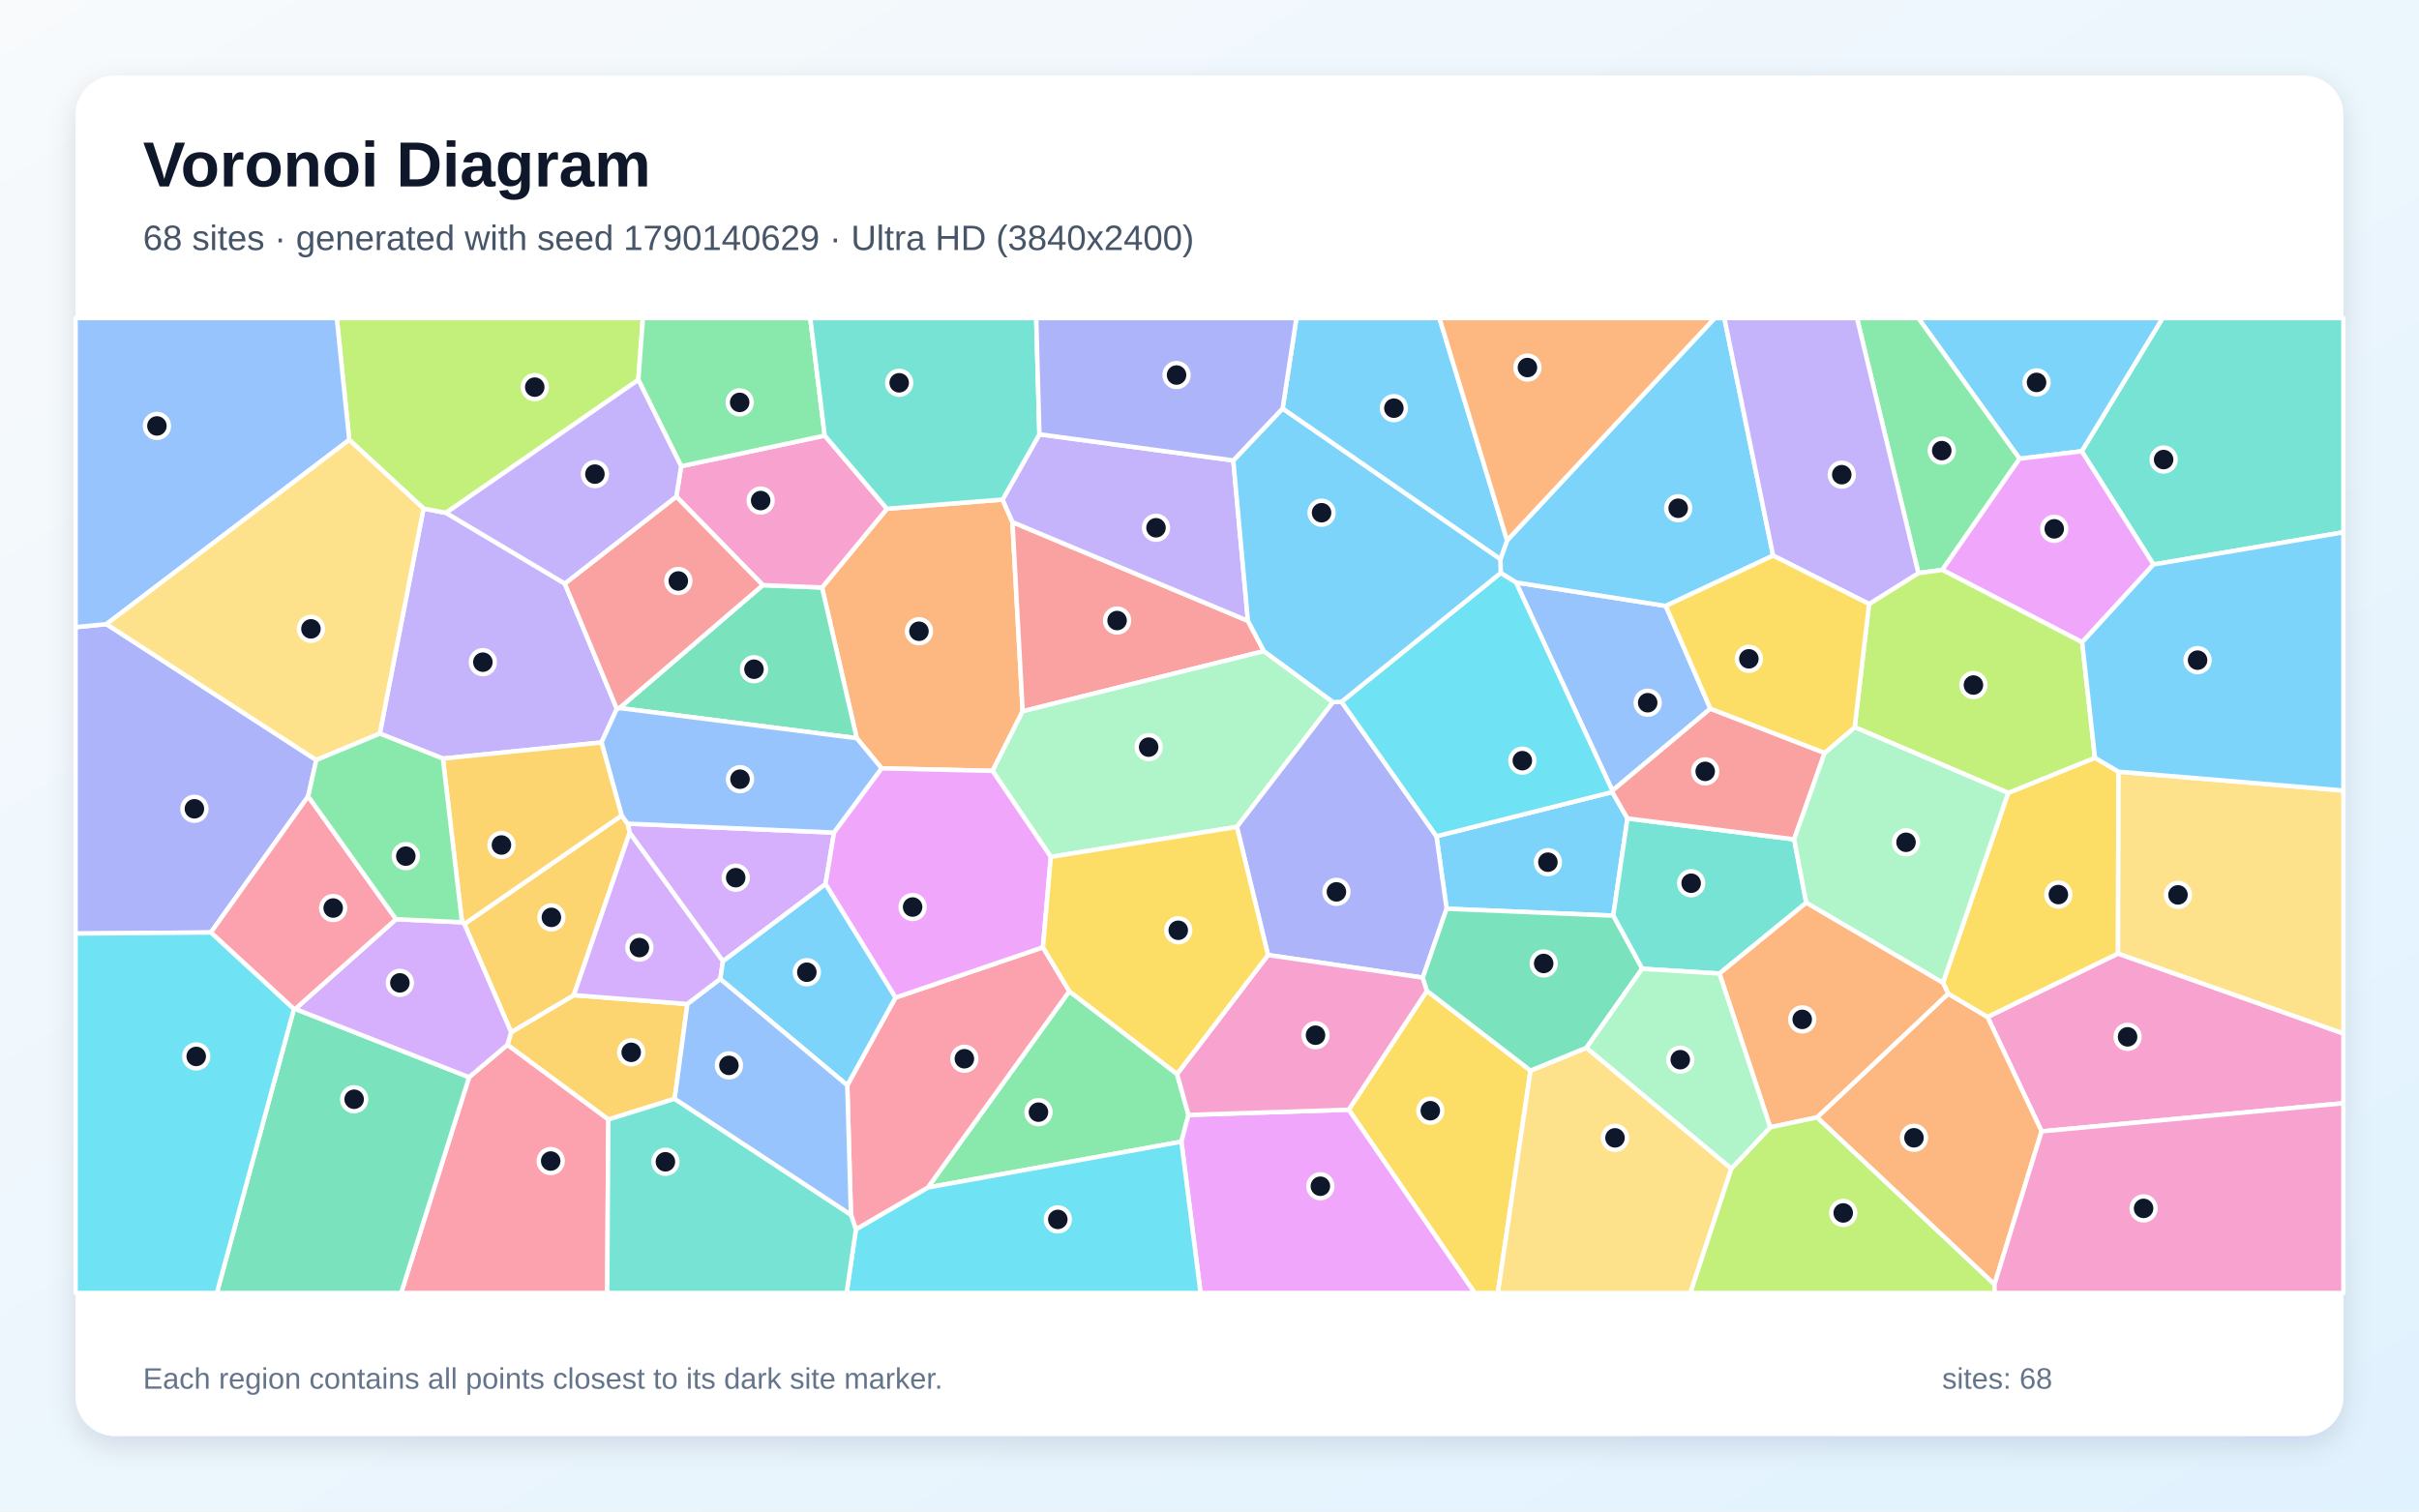
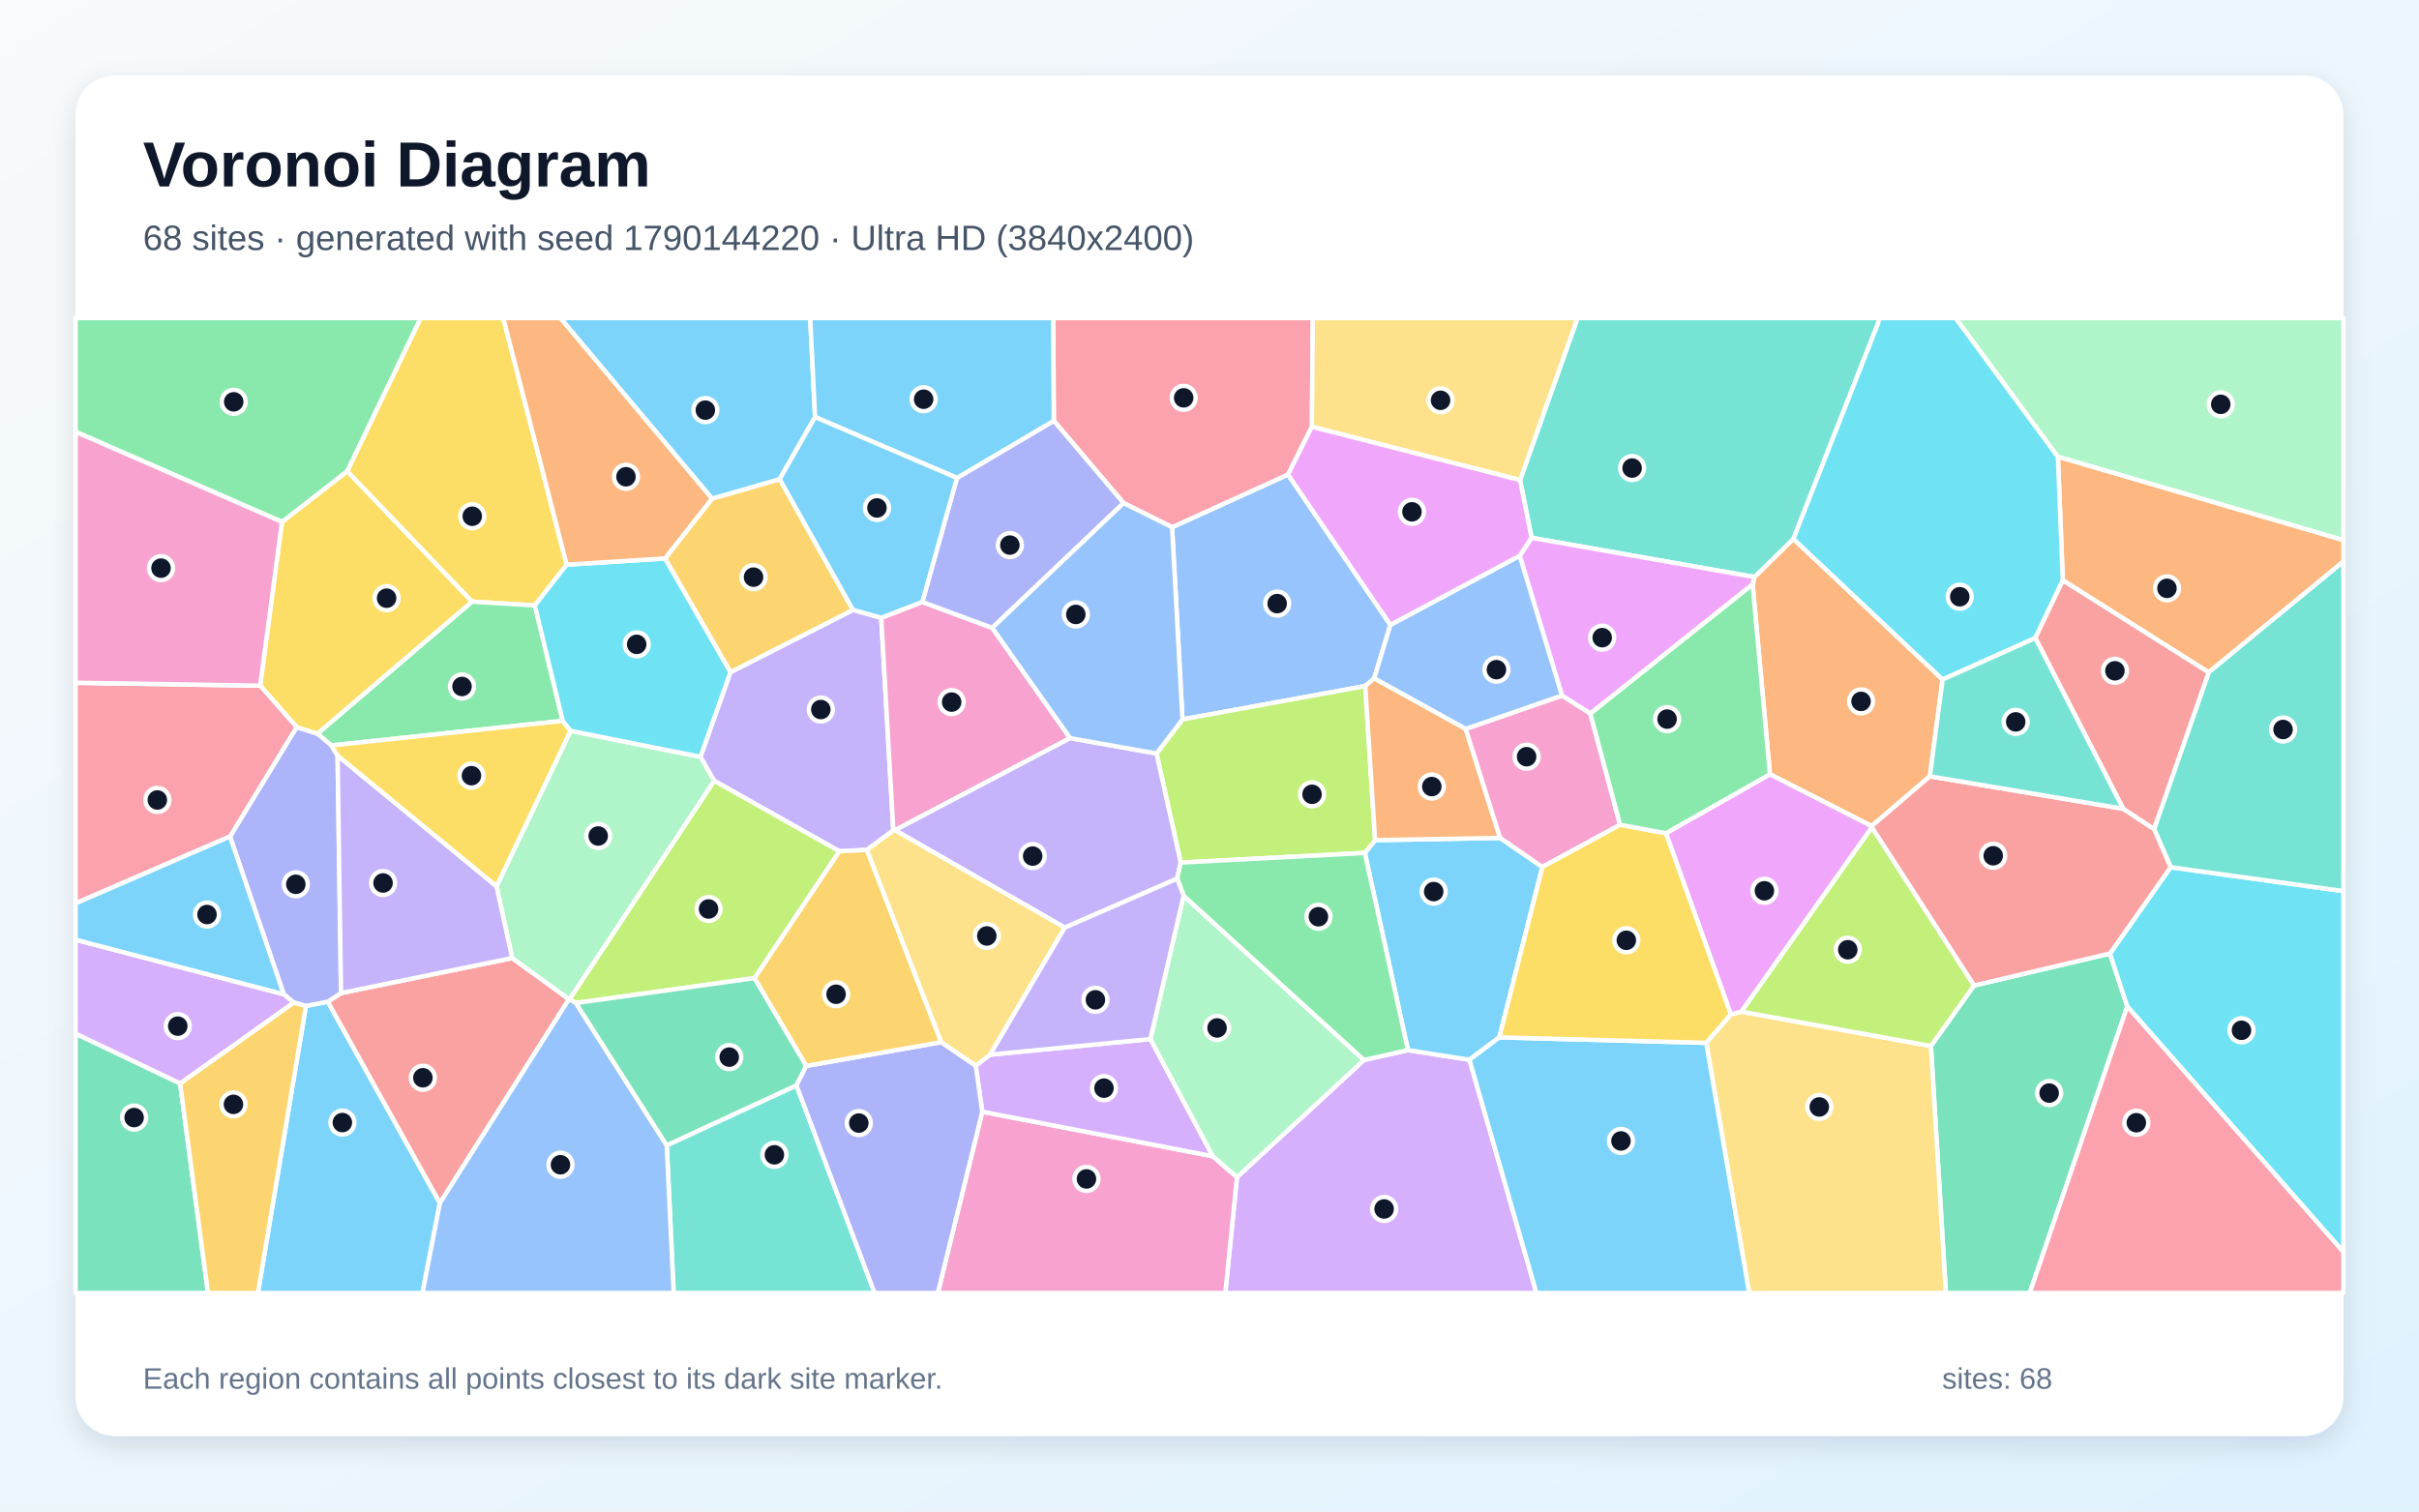
<svg xmlns="http://www.w3.org/2000/svg" width="3840" height="2400" viewBox="0 0 3840 2400" role="img" aria-labelledby="title description">
  <defs>
    <linearGradient id="background" x1="0" y1="0" x2="1" y2="1">
      <stop stop-color="#F8FAFC" />
      <stop offset="1" stop-color="#E0F2FE" />
    </linearGradient>
    <filter id="shadow" x="-5%" y="-5%" width="110%" height="110%">
      <feDropShadow dx="0" dy="15" stdDeviation="22" flood-color="#0F172A" flood-opacity=".12" />
    </filter>
  </defs>
  <rect width="3840" height="2400" fill="url(#background)" />
  <rect x="120" y="120" width="3600" height="2160" rx="63" fill="#FFFFFF" filter="url(#shadow)" />
  <g font-family="Arial, sans-serif">
    <text x="227" y="296" font-size="101" font-weight="700" fill="#0F172A">Voronoi Diagram</text>
-     <text x="227" y="397" font-size="56" fill="#475569">68 sites · generated with seed 1790140629 · Ultra HD (3840x2400)</text>
+     <text x="227" y="397" font-size="56" fill="#475569">68 sites · generated with seed 1790144220 · Ultra HD (3840x2400)</text>
  </g>
  <g stroke="#FFFFFF" stroke-width="7" stroke-linejoin="round">
-     <polygon points="2559.3,1257.6 2583.5,1299.5 2560.9,1453.9 2296.4,1442.9 2280.3,1327.8" fill="#38BDF8" fill-opacity="0.65" />
-     <polygon points="896.6,926.6 979.2,1125.5 954.8,1178.9 703.1,1204.5 602.9,1164.8 672.3,807.5 708.0,814.3" fill="#A78BFA" fill-opacity="0.65" />
-     <polygon points="3240.9,1796.4 3155.0,1614.7 3362.2,1514.0 3720.0,1641.0 3720.0,1751.7" fill="#F472B6" fill-opacity="0.65" />
-     <polygon points="1408.0,807.8 1591.5,793.2 1607.2,829.0 1623.4,1129.4 1575.6,1224.0 1399.6,1220.0 1360.0,1172.1 1304.9,932.8" fill="#FB923C" fill-opacity="0.65" />
-     <polygon points="2141.0,1762.0 2265.1,1573.2 2429.6,1699.9 2377.7,2053.0 2341.0,2053.0" fill="#FACC15" fill-opacity="0.65" />
-     <polygon points="1472.9,1885.5 1697.5,1573.9 1868.5,1705.3 1886.6,1770.3 1875.4,1812.8" fill="#4ADE80" fill-opacity="0.65" />
-     <polygon points="3418.5,896.3 3304.6,716.5 3433.0,505.0 3720.0,505.0 3720.0,845.2" fill="#2DD4BF" fill-opacity="0.65" />
-     <polygon points="2406.5,924.8 2644.3,962.1 2715.1,1125.2 2559.5,1255.5" fill="#60A5FA" fill-opacity="0.65" />
-     <polygon points="1875.4,1812.8 1886.6,1770.3 2141.0,1762.0 2341.0,2053.0 1905.8,2053.0" fill="#E879F9" fill-opacity="0.65" />
-     <polygon points="983.3,1124.2 1210.9,929.1 1304.9,932.8 1360.0,1172.1" fill="#34D399" fill-opacity="0.65" />
-     <polygon points="1981.0,985.8 2006.4,1033.9 1623.4,1129.4 1607.2,829.0" fill="#F87171" fill-opacity="0.65" />
-     <polygon points="502.1,1206.8 489.2,1264.4 334.7,1480.6 120.0,1482.3 120.0,995.8 169.0,991.0" fill="#818CF8" fill-opacity="0.65" />
-     <polygon points="1071.0,1744.7 965.7,1777.6 805.4,1659.0 811.4,1638.9 910.9,1580.1 1091.2,1594.2" fill="#FBBF24" fill-opacity="0.65" />
-     <polygon points="1013.3,603.1 708.0,814.3 672.3,807.5 554.4,698.4 534.6,505.0 1020.6,505.0" fill="#A3E635" fill-opacity="0.65" />
-     <polygon points="1310.4,1403.9 1147.6,1526.4 999.5,1322.4 996.4,1307.8 1324.0,1322.0" fill="#C084FC" fill-opacity="0.65" />
-     <polygon points="744.6,1710.4 805.4,1659.0 965.7,1777.6 963.9,2053.0 636.8,2053.0" fill="#FB7185" fill-opacity="0.65" />
-     <polygon points="1358.7,1951.9 1472.9,1885.5 1875.4,1812.8 1905.8,2053.0 1343.9,2053.0" fill="#22D3EE" fill-opacity="0.65" />
-     <polygon points="2116.1,1114.8 1963.5,1312.9 1668.1,1360.6 1575.6,1224.0 1623.4,1129.4 2006.4,1033.9" fill="#86EFAC" fill-opacity="0.65" />
-     <polygon points="2429.6,1699.9 2518.4,1663.6 2748.4,1855.5 2683.4,2053.0 2377.7,2053.0" fill="#FCD34D" fill-opacity="0.65" />
-     <polygon points="2814.7,882.2 2644.3,962.1 2406.5,924.8 2382.2,909.8 2381.9,887.8 2392.4,858.0 2722.0,505.0 2737.3,505.0" fill="#38BDF8" fill-opacity="0.65" />
-     <polygon points="3304.6,716.5 3205.9,728.4 3045.1,505.0 3433.0,505.0" fill="#38BDF8" fill-opacity="0.65" />
-     <polygon points="1957.8,731.1 1981.0,985.8 1607.2,829.0 1591.5,793.2 1650.0,689.6" fill="#A78BFA" fill-opacity="0.65" />
-     <polygon points="1073.6,788.5 1081.3,740.3 1309.2,691.6 1408.0,807.8 1304.9,932.8 1210.9,929.1" fill="#F472B6" fill-opacity="0.65" />
-     <polygon points="3166.1,2039.5 2884.4,1774.2 3092.6,1577.7 3155.0,1614.7 3240.9,1796.4" fill="#FB923C" fill-opacity="0.65" />
-     <polygon points="3363.0,1225.3 3362.2,1514.0 3155.0,1614.7 3092.6,1577.7 3084.3,1560.6 3187.8,1259.0 3325.6,1203.2" fill="#FACC15" fill-opacity="0.65" />
-     <polygon points="3205.9,728.4 3083.3,904.9 3045.3,910.0 2947.8,505.0 3045.1,505.0" fill="#4ADE80" fill-opacity="0.65" />
-     <polygon points="2848.1,1332.7 2867.3,1433.4 2729.5,1545.8 2606.8,1538.2 2560.9,1453.9 2583.5,1299.5" fill="#2DD4BF" fill-opacity="0.65" />
-     <polygon points="554.4,698.4 169.0,991.0 120.0,995.8 120.0,505.0 534.6,505.0" fill="#60A5FA" fill-opacity="0.65" />
-     <polygon points="3305.3,1019.8 3083.3,904.9 3205.9,728.4 3304.6,716.5 3418.5,896.3" fill="#E879F9" fill-opacity="0.65" />
-     <polygon points="466.5,1602.2 468.7,1602.0 744.6,1710.4 636.8,2053.0 344.2,2053.0" fill="#34D399" fill-opacity="0.65" />
-     <polygon points="2559.5,1255.5 2715.1,1125.2 2896.5,1195.5 2848.1,1332.7 2583.5,1299.5 2559.3,1257.6" fill="#F87171" fill-opacity="0.65" />
-     <polygon points="2258.6,1552.3 2012.9,1516.4 1963.5,1312.9 2116.1,1114.8 2129.6,1114.3 2280.3,1327.8 2296.4,1442.9" fill="#818CF8" fill-opacity="0.65" />
-     <polygon points="737.1,1467.2 986.8,1294.8 996.4,1307.8 999.5,1322.4 910.9,1580.1 811.4,1638.9" fill="#FBBF24" fill-opacity="0.65" />
-     <polygon points="3305.3,1019.8 3325.6,1203.2 3187.8,1259.0 2944.2,1154.7 2967.0,959.0 3045.3,910.0 3083.3,904.9" fill="#A3E635" fill-opacity="0.65" />
-     <polygon points="999.5,1322.4 1147.6,1526.4 1143.4,1554.5 1091.2,1594.2 910.9,1580.1" fill="#C084FC" fill-opacity="0.65" />
-     <polygon points="1358.7,1951.9 1350.8,1928.8 1345.0,1723.2 1421.5,1584.0 1655.6,1504.1 1697.5,1573.9 1472.9,1885.5" fill="#FB7185" fill-opacity="0.65" />
-     <polygon points="2129.6,1114.3 2382.2,909.8 2406.5,924.8 2559.5,1255.5 2559.3,1257.6 2280.3,1327.8" fill="#22D3EE" fill-opacity="0.65" />
-     <polygon points="2867.3,1433.4 2848.1,1332.7 2896.5,1195.5 2944.2,1154.7 3187.8,1259.0 3084.3,1560.6" fill="#86EFAC" fill-opacity="0.65" />
-     <polygon points="3362.2,1514.0 3363.0,1225.3 3720.0,1255.2 3720.0,1641.0" fill="#FCD34D" fill-opacity="0.65" />
-     <polygon points="2129.6,1114.3 2116.1,1114.8 2006.4,1033.9 1981.0,985.8 1957.8,731.1 2036.1,648.6 2381.9,887.8 2382.2,909.8" fill="#38BDF8" fill-opacity="0.65" />
-     <polygon points="2392.4,858.0 2381.9,887.8 2036.1,648.6 2058.0,505.0 2285.0,505.0" fill="#38BDF8" fill-opacity="0.65" />
-     <polygon points="3045.3,910.0 2967.0,959.0 2814.7,882.2 2737.3,505.0 2947.8,505.0" fill="#A78BFA" fill-opacity="0.65" />
-     <polygon points="1886.6,1770.3 1868.5,1705.3 2012.9,1516.4 2258.6,1552.3 2265.1,1573.2 2141.0,1762.0" fill="#F472B6" fill-opacity="0.65" />
-     <polygon points="2729.5,1545.8 2867.3,1433.4 3084.3,1560.6 3092.6,1577.7 2884.4,1774.2 2810.1,1789.9" fill="#FB923C" fill-opacity="0.65" />
-     <polygon points="2814.7,882.2 2967.0,959.0 2944.2,1154.7 2896.5,1195.5 2715.1,1125.2 2644.3,962.1" fill="#FACC15" fill-opacity="0.65" />
-     <polygon points="1309.2,691.6 1081.3,740.3 1013.3,603.1 1020.6,505.0 1286.2,505.0" fill="#4ADE80" fill-opacity="0.65" />
-     <polygon points="1650.0,689.6 1591.5,793.2 1408.0,807.8 1309.2,691.6 1286.2,505.0 1644.9,505.0" fill="#2DD4BF" fill-opacity="0.65" />
-     <polygon points="1324.0,1322.0 996.4,1307.8 986.8,1294.8 954.8,1178.9 979.2,1125.5 983.3,1124.2 1360.0,1172.1 1399.6,1220.0" fill="#60A5FA" fill-opacity="0.65" />
-     <polygon points="1655.6,1504.1 1421.5,1584.0 1310.4,1403.9 1324.0,1322.0 1399.6,1220.0 1575.6,1224.0 1668.1,1360.6" fill="#E879F9" fill-opacity="0.65" />
-     <polygon points="2606.8,1538.2 2518.4,1663.6 2429.6,1699.9 2265.1,1573.2 2258.6,1552.3 2296.4,1442.9 2560.9,1453.9" fill="#34D399" fill-opacity="0.65" />
-     <polygon points="1073.6,788.5 1210.9,929.1 983.3,1124.2 979.2,1125.5 896.6,926.6" fill="#F87171" fill-opacity="0.65" />
-     <polygon points="2036.1,648.6 1957.8,731.1 1650.0,689.6 1644.9,505.0 2058.0,505.0" fill="#818CF8" fill-opacity="0.65" />
-     <polygon points="986.8,1294.8 737.1,1467.2 733.4,1464.4 703.1,1204.5 954.8,1178.9" fill="#FBBF24" fill-opacity="0.65" />
-     <polygon points="2748.4,1855.5 2810.1,1789.9 2884.4,1774.2 3166.1,2039.5 3166.3,2053.0 2683.4,2053.0" fill="#A3E635" fill-opacity="0.65" />
-     <polygon points="468.7,1602.0 628.7,1459.5 733.4,1464.4 737.1,1467.2 811.4,1638.9 805.4,1659.0 744.6,1710.4" fill="#C084FC" fill-opacity="0.65" />
-     <polygon points="628.7,1459.5 468.7,1602.0 466.5,1602.2 334.7,1480.6 489.2,1264.4" fill="#FB7185" fill-opacity="0.65" />
-     <polygon points="120.0,1482.3 334.7,1480.6 466.5,1602.2 344.2,2053.0 120.0,2053.0" fill="#22D3EE" fill-opacity="0.65" />
-     <polygon points="2606.8,1538.2 2729.5,1545.8 2810.1,1789.9 2748.4,1855.5 2518.4,1663.6" fill="#86EFAC" fill-opacity="0.65" />
-     <polygon points="502.1,1206.8 169.0,991.0 554.4,698.4 672.3,807.5 602.9,1164.8" fill="#FCD34D" fill-opacity="0.65" />
-     <polygon points="1421.5,1584.0 1345.0,1723.2 1143.4,1554.5 1147.6,1526.4 1310.4,1403.9" fill="#38BDF8" fill-opacity="0.65" />
-     <polygon points="3363.0,1225.3 3325.6,1203.2 3305.3,1019.8 3418.5,896.3 3720.0,845.2 3720.0,1255.2" fill="#38BDF8" fill-opacity="0.65" />
-     <polygon points="1081.3,740.3 1073.6,788.5 896.6,926.6 708.0,814.3 1013.3,603.1" fill="#A78BFA" fill-opacity="0.65" />
-     <polygon points="3166.1,2039.5 3240.9,1796.4 3720.0,1751.7 3720.0,2053.0 3166.3,2053.0" fill="#F472B6" fill-opacity="0.65" />
-     <polygon points="2392.4,858.0 2285.0,505.0 2722.0,505.0" fill="#FB923C" fill-opacity="0.65" />
-     <polygon points="2012.9,1516.4 1868.5,1705.3 1697.5,1573.9 1655.6,1504.1 1668.1,1360.6 1963.5,1312.9" fill="#FACC15" fill-opacity="0.65" />
-     <polygon points="733.4,1464.4 628.7,1459.5 489.2,1264.4 502.1,1206.8 602.9,1164.8 703.1,1204.5" fill="#4ADE80" fill-opacity="0.65" />
-     <polygon points="965.7,1777.6 1071.0,1744.7 1350.8,1928.8 1358.7,1951.9 1343.9,2053.0 963.9,2053.0" fill="#2DD4BF" fill-opacity="0.65" />
-     <polygon points="1071.0,1744.7 1091.2,1594.2 1143.4,1554.5 1345.0,1723.2 1350.8,1928.8" fill="#60A5FA" fill-opacity="0.65" />
+     <polygon points="485.6,1597.3 520.4,1590.5 698.3,1910.3 670.7,2053.0 409.4,2053.0" fill="#38BDF8" fill-opacity="0.65" />
+     <polygon points="1376.1,1349.4 1332.5,1351.7 1133.6,1239.7 1111.9,1201.7 1159.5,1067.3 1354.1,968.4 1398.9,980.9 1418.1,1318.6" fill="#A78BFA" fill-opacity="0.65" />
+     <polygon points="1698.8,1172.0 1420.7,1318.2 1418.1,1318.6 1398.9,980.9 1464.1,955.8 1575.1,996.9" fill="#F472B6" fill-opacity="0.65" />
+     <polygon points="3083.8,1078.9 3063.5,1232.6 2971.1,1311.7 2809.6,1229.4 2782.2,927.9 2785.0,916.2 2846.9,855.6" fill="#FB923C" fill-opacity="0.65" />
+     <polygon points="899.5,896.6 849.0,961.3 749.2,955.3 551.0,748.2 667.7,505.0 798.9,505.0" fill="#FACC15" fill-opacity="0.65" />
+     <polygon points="893.3,1144.6 526.0,1183.6 503.8,1164.9 749.2,955.3 849.0,961.3" fill="#4ADE80" fill-opacity="0.65" />
+     <polygon points="2846.9,855.6 2785.0,916.2 2431.2,853.9 2413.0,762.3 2504.2,505.0 2984.6,505.0" fill="#2DD4BF" fill-opacity="0.65" />
+     <polygon points="2207.1,992.2 2181.4,1077.2 2167.2,1089.3 1877.1,1142.3 1860.6,837.1 2044.6,753.5" fill="#60A5FA" fill-opacity="0.65" />
+     <polygon points="2524.6,1133.1 2479.6,1104.6 2412.4,882.4 2431.2,853.9 2785.0,916.2 2782.2,927.9" fill="#E879F9" fill-opacity="0.65" />
+     <polygon points="3065.2,1660.9 3133.6,1564.8 3349.4,1514.0 3376.9,1598.1 3222.1,2053.0 3088.9,2053.0" fill="#34D399" fill-opacity="0.65" />
+     <polygon points="698.3,1910.3 520.4,1590.5 541.4,1576.8 813.1,1521.2 903.2,1586.5" fill="#F87171" fill-opacity="0.65" />
+     <polygon points="450.4,1578.7 365.1,1328.2 470.9,1154.5 503.8,1164.9 526.0,1183.6 535.9,1199.7 541.4,1576.8 520.4,1590.5 485.6,1597.3 466.2,1591.8" fill="#818CF8" fill-opacity="0.65" />
+     <polygon points="1055.6,886.7 1130.3,791.7 1237.7,760.8 1354.1,968.4 1159.5,1067.3" fill="#FBBF24" fill-opacity="0.65" />
+     <polygon points="1197.9,1553.0 914.2,1592.6 904.0,1586.6 1133.6,1239.7 1332.5,1351.7" fill="#A3E635" fill-opacity="0.65" />
+     <polygon points="1963.6,1869.1 2165.2,1683.1 2235.0,1667.4 2332.7,1682.7 2439.0,2053.0 1945.1,2053.0" fill="#C084FC" fill-opacity="0.65" />
+     <polygon points="2082.5,677.6 2044.6,753.5 1860.6,837.1 1783.6,798.8 1672.8,668.1 1671.9,505.0 2084.1,505.0" fill="#FB7185" fill-opacity="0.65" />
+     <polygon points="3376.9,1598.1 3349.4,1514.0 3445.8,1377.0 3720.0,1414.9 3720.0,1988.0" fill="#22D3EE" fill-opacity="0.65" />
+     <polygon points="904.0,1586.6 903.2,1586.5 813.1,1521.2 788.2,1407.2 905.8,1160.4 1111.9,1201.7 1133.6,1239.7" fill="#86EFAC" fill-opacity="0.65" />
+     <polygon points="2708.5,1655.8 2747.6,1610.6 2764.4,1606.3 3065.2,1660.9 3088.9,2053.0 2776.7,2053.0" fill="#FCD34D" fill-opacity="0.65" />
+     <polygon points="2381.3,1330.4 2448.4,1376.6 2380.1,1647.1 2332.7,1682.7 2235.0,1667.4 2166.6,1354.3 2182.9,1334.0" fill="#38BDF8" fill-opacity="0.65" />
+     <polygon points="1293.9,662.2 1237.7,760.8 1130.3,791.7 889.5,505.0 1286.1,505.0" fill="#38BDF8" fill-opacity="0.65" />
+     <polygon points="535.9,1199.7 788.2,1407.2 813.1,1521.2 541.4,1576.8" fill="#A78BFA" fill-opacity="0.65" />
+     <polygon points="1559.3,1765.2 1925.3,1835.9 1963.6,1869.1 1945.1,2053.0 1488.7,2053.0" fill="#F472B6" fill-opacity="0.65" />
+     <polygon points="3506.1,1067.6 3274.6,921.5 3266.7,725.0 3720.0,857.5 3720.0,891.6" fill="#FB923C" fill-opacity="0.65" />
+     <polygon points="413.0,1088.7 447.6,828.7 551.0,748.2 749.2,955.3 503.8,1164.9 470.9,1154.5" fill="#FACC15" fill-opacity="0.65" />
+     <polygon points="551.0,748.2 447.6,828.7 120.0,685.6 120.0,505.0 667.7,505.0" fill="#4ADE80" fill-opacity="0.65" />
+     <polygon points="3445.8,1377.0 3419.4,1316.3 3506.1,1067.6 3720.0,891.6 3720.0,1414.9" fill="#2DD4BF" fill-opacity="0.65" />
+     <polygon points="2326.8,1157.6 2181.4,1077.2 2207.1,992.2 2412.4,882.4 2479.6,1104.6" fill="#60A5FA" fill-opacity="0.65" />
+     <polygon points="2971.4,1313.8 2764.4,1606.3 2747.6,1610.6 2644.5,1323.0 2809.6,1229.4 2971.1,1311.7" fill="#E879F9" fill-opacity="0.65" />
+     <polygon points="120.0,1641.1 285.9,1720.2 330.2,2053.0 120.0,2053.0" fill="#34D399" fill-opacity="0.65" />
+     <polygon points="3370.5,1284.2 3419.4,1316.3 3445.8,1377.0 3349.4,1514.0 3133.6,1564.8 2971.4,1313.8 2971.1,1311.7 3063.5,1232.6" fill="#F87171" fill-opacity="0.65" />
+     <polygon points="1519.1,758.9 1672.8,668.1 1783.6,798.8 1575.1,996.9 1464.1,955.8" fill="#818CF8" fill-opacity="0.65" />
+     <polygon points="285.9,1720.2 466.2,1591.8 485.6,1597.3 409.4,2053.0 330.2,2053.0" fill="#FBBF24" fill-opacity="0.65" />
+     <polygon points="2182.9,1334.0 2166.6,1354.3 1874.2,1369.6 1835.9,1196.4 1877.1,1142.3 2167.2,1089.3" fill="#A3E635" fill-opacity="0.65" />
+     <polygon points="1548.9,1692.1 1571.7,1674.6 1826.2,1649.8 1925.3,1835.9 1559.3,1765.2" fill="#C084FC" fill-opacity="0.65" />
+     <polygon points="413.0,1088.7 470.9,1154.5 365.1,1328.2 120.0,1434.4 120.0,1084.1" fill="#FB7185" fill-opacity="0.65" />
+     <polygon points="3266.7,725.0 3274.6,921.5 3230.9,1013.1 3083.8,1078.9 2846.9,855.6 2984.6,505.0 3104.6,505.0" fill="#22D3EE" fill-opacity="0.65" />
+     <polygon points="1925.3,1835.9 1826.2,1649.8 1878.9,1422.2 2165.2,1683.1 1963.6,1869.1" fill="#86EFAC" fill-opacity="0.65" />
+     <polygon points="2413.0,762.3 2082.5,677.6 2084.1,505.0 2504.2,505.0" fill="#FCD34D" fill-opacity="0.65" />
+     <polygon points="2332.7,1682.7 2380.1,1647.1 2708.5,1655.8 2776.7,2053.0 2439.0,2053.0" fill="#38BDF8" fill-opacity="0.65" />
+     <polygon points="1672.8,668.1 1519.1,758.9 1293.9,662.2 1286.1,505.0 1671.9,505.0" fill="#38BDF8" fill-opacity="0.65" />
+     <polygon points="1835.9,1196.4 1874.2,1369.6 1868.8,1395.0 1690.3,1472.9 1420.7,1318.2 1698.8,1172.0" fill="#A78BFA" fill-opacity="0.65" />
+     <polygon points="447.6,828.7 413.0,1088.7 120.0,1084.1 120.0,685.6" fill="#F472B6" fill-opacity="0.65" />
+     <polygon points="2381.3,1330.4 2182.9,1334.0 2167.2,1089.3 2181.4,1077.2 2326.8,1157.6" fill="#FB923C" fill-opacity="0.65" />
+     <polygon points="535.9,1199.7 526.0,1183.6 893.3,1144.6 905.8,1160.4 788.2,1407.2" fill="#FACC15" fill-opacity="0.65" />
+     <polygon points="1878.9,1422.2 1868.8,1395.0 1874.2,1369.6 2166.6,1354.3 2235.0,1667.4 2165.2,1683.1" fill="#4ADE80" fill-opacity="0.65" />
+     <polygon points="1058.4,1818.5 1264.3,1723.3 1388.4,2053.0 1069.4,2053.0" fill="#2DD4BF" fill-opacity="0.65" />
+     <polygon points="698.3,1910.3 903.2,1586.5 904.0,1586.6 914.2,1592.6 1058.4,1818.5 1069.4,2053.0 670.7,2053.0" fill="#60A5FA" fill-opacity="0.65" />
+     <polygon points="2413.0,762.3 2431.2,853.9 2412.4,882.4 2207.1,992.2 2044.6,753.5 2082.5,677.6" fill="#E879F9" fill-opacity="0.65" />
+     <polygon points="1280.0,1692.4 1264.3,1723.3 1058.4,1818.5 914.2,1592.6 1197.9,1553.0" fill="#34D399" fill-opacity="0.65" />
+     <polygon points="3419.4,1316.3 3370.5,1284.2 3230.9,1013.1 3274.6,921.5 3506.1,1067.6" fill="#F87171" fill-opacity="0.65" />
+     <polygon points="1264.3,1723.3 1280.0,1692.4 1494.2,1654.7 1548.9,1692.1 1559.3,1765.2 1488.7,2053.0 1388.4,2053.0" fill="#818CF8" fill-opacity="0.65" />
+     <polygon points="1494.2,1654.7 1280.0,1692.4 1197.9,1553.0 1332.5,1351.7 1376.1,1349.4" fill="#FBBF24" fill-opacity="0.65" />
+     <polygon points="2764.4,1606.3 2971.4,1313.8 3133.6,1564.8 3065.2,1660.9" fill="#A3E635" fill-opacity="0.65" />
+     <polygon points="285.9,1720.2 120.0,1641.1 120.0,1492.1 450.4,1578.7 466.2,1591.8" fill="#C084FC" fill-opacity="0.65" />
+     <polygon points="3376.9,1598.1 3720.0,1988.0 3720.0,2053.0 3222.1,2053.0" fill="#FB7185" fill-opacity="0.65" />
+     <polygon points="1055.6,886.7 1159.5,1067.3 1111.9,1201.7 905.8,1160.4 893.3,1144.6 849.0,961.3 899.5,896.6" fill="#22D3EE" fill-opacity="0.65" />
+     <polygon points="3266.7,725.0 3104.6,505.0 3720.0,505.0 3720.0,857.5" fill="#86EFAC" fill-opacity="0.65" />
+     <polygon points="1690.3,1472.9 1571.7,1674.6 1548.9,1692.1 1494.2,1654.7 1376.1,1349.4 1418.1,1318.6 1420.7,1318.2" fill="#FCD34D" fill-opacity="0.65" />
+     <polygon points="365.1,1328.2 450.4,1578.7 120.0,1492.1 120.0,1434.4" fill="#38BDF8" fill-opacity="0.65" />
+     <polygon points="1519.1,758.9 1464.1,955.8 1398.9,980.9 1354.1,968.4 1237.7,760.8 1293.9,662.2" fill="#38BDF8" fill-opacity="0.65" />
+     <polygon points="1878.9,1422.2 1826.2,1649.8 1571.7,1674.6 1690.3,1472.9 1868.8,1395.0" fill="#A78BFA" fill-opacity="0.65" />
+     <polygon points="2571.8,1309.6 2448.4,1376.6 2381.3,1330.4 2326.8,1157.6 2479.6,1104.6 2524.6,1133.1" fill="#F472B6" fill-opacity="0.65" />
+     <polygon points="1130.3,791.7 1055.6,886.7 899.5,896.6 798.9,505.0 889.5,505.0" fill="#FB923C" fill-opacity="0.65" />
+     <polygon points="2571.8,1309.6 2644.5,1323.0 2747.6,1610.6 2708.5,1655.8 2380.1,1647.1 2448.4,1376.6" fill="#FACC15" fill-opacity="0.65" />
+     <polygon points="2644.5,1323.0 2571.8,1309.6 2524.6,1133.1 2782.2,927.9 2809.6,1229.4" fill="#4ADE80" fill-opacity="0.65" />
+     <polygon points="3230.9,1013.1 3370.5,1284.2 3063.5,1232.6 3083.8,1078.9" fill="#2DD4BF" fill-opacity="0.65" />
+     <polygon points="1783.6,798.8 1860.6,837.1 1877.1,1142.3 1835.9,1196.4 1698.8,1172.0 1575.1,996.9" fill="#60A5FA" fill-opacity="0.65" />
  </g>
  <g>
-     <circle cx="2457.2" cy="1369.0" r="19" fill="#0F172A" stroke="#FFFFFF" stroke-width="7" />
-     <circle cx="766.5" cy="1051.4" r="19" fill="#0F172A" stroke="#FFFFFF" stroke-width="7" />
-     <circle cx="3377.4" cy="1646.3" r="19" fill="#0F172A" stroke="#FFFFFF" stroke-width="7" />
-     <circle cx="1458.8" cy="1002.3" r="19" fill="#0F172A" stroke="#FFFFFF" stroke-width="7" />
-     <circle cx="2270.5" cy="1763.6" r="19" fill="#0F172A" stroke="#FFFFFF" stroke-width="7" />
-     <circle cx="1648.5" cy="1765.9" r="19" fill="#0F172A" stroke="#FFFFFF" stroke-width="7" />
-     <circle cx="3434.6" cy="729.7" r="19" fill="#0F172A" stroke="#FFFFFF" stroke-width="7" />
-     <circle cx="2615.6" cy="1115.8" r="19" fill="#0F172A" stroke="#FFFFFF" stroke-width="7" />
-     <circle cx="2096.0" cy="1883.5" r="19" fill="#0F172A" stroke="#FFFFFF" stroke-width="7" />
-     <circle cx="1196.9" cy="1062.6" r="19" fill="#0F172A" stroke="#FFFFFF" stroke-width="7" />
-     <circle cx="1773.3" cy="985.3" r="19" fill="#0F172A" stroke="#FFFFFF" stroke-width="7" />
-     <circle cx="308.6" cy="1284.2" r="19" fill="#0F172A" stroke="#FFFFFF" stroke-width="7" />
-     <circle cx="1002.0" cy="1670.9" r="19" fill="#0F172A" stroke="#FFFFFF" stroke-width="7" />
-     <circle cx="848.9" cy="614.7" r="19" fill="#0F172A" stroke="#FFFFFF" stroke-width="7" />
-     <circle cx="1167.9" cy="1393.6" r="19" fill="#0F172A" stroke="#FFFFFF" stroke-width="7" />
-     <circle cx="874.2" cy="1843.5" r="19" fill="#0F172A" stroke="#FFFFFF" stroke-width="7" />
-     <circle cx="1679.2" cy="1936.2" r="19" fill="#0F172A" stroke="#FFFFFF" stroke-width="7" />
-     <circle cx="1823.4" cy="1186.3" r="19" fill="#0F172A" stroke="#FFFFFF" stroke-width="7" />
-     <circle cx="2563.7" cy="1806.7" r="19" fill="#0F172A" stroke="#FFFFFF" stroke-width="7" />
-     <circle cx="2664.0" cy="807.0" r="19" fill="#0F172A" stroke="#FFFFFF" stroke-width="7" />
-     <circle cx="3232.9" cy="607.2" r="19" fill="#0F172A" stroke="#FFFFFF" stroke-width="7" />
-     <circle cx="1835.1" cy="838.0" r="19" fill="#0F172A" stroke="#FFFFFF" stroke-width="7" />
-     <circle cx="1207.5" cy="794.8" r="19" fill="#0F172A" stroke="#FFFFFF" stroke-width="7" />
-     <circle cx="3038.3" cy="1806.6" r="19" fill="#0F172A" stroke="#FFFFFF" stroke-width="7" />
-     <circle cx="3267.5" cy="1420.4" r="19" fill="#0F172A" stroke="#FFFFFF" stroke-width="7" />
-     <circle cx="3082.4" cy="715.5" r="19" fill="#0F172A" stroke="#FFFFFF" stroke-width="7" />
-     <circle cx="2684.6" cy="1402.4" r="19" fill="#0F172A" stroke="#FFFFFF" stroke-width="7" />
-     <circle cx="249.1" cy="676.3" r="19" fill="#0F172A" stroke="#FFFFFF" stroke-width="7" />
-     <circle cx="3261.0" cy="839.7" r="19" fill="#0F172A" stroke="#FFFFFF" stroke-width="7" />
-     <circle cx="562.2" cy="1745.4" r="19" fill="#0F172A" stroke="#FFFFFF" stroke-width="7" />
-     <circle cx="2706.9" cy="1224.8" r="19" fill="#0F172A" stroke="#FFFFFF" stroke-width="7" />
-     <circle cx="2121.5" cy="1416.1" r="19" fill="#0F172A" stroke="#FFFFFF" stroke-width="7" />
-     <circle cx="875.3" cy="1456.6" r="19" fill="#0F172A" stroke="#FFFFFF" stroke-width="7" />
-     <circle cx="3132.7" cy="1087.7" r="19" fill="#0F172A" stroke="#FFFFFF" stroke-width="7" />
-     <circle cx="1015.0" cy="1504.6" r="19" fill="#0F172A" stroke="#FFFFFF" stroke-width="7" />
-     <circle cx="1530.9" cy="1681.1" r="19" fill="#0F172A" stroke="#FFFFFF" stroke-width="7" />
-     <circle cx="2416.6" cy="1207.8" r="19" fill="#0F172A" stroke="#FFFFFF" stroke-width="7" />
-     <circle cx="3025.7" cy="1337.4" r="19" fill="#0F172A" stroke="#FFFFFF" stroke-width="7" />
-     <circle cx="3457.4" cy="1420.9" r="19" fill="#0F172A" stroke="#FFFFFF" stroke-width="7" />
-     <circle cx="2097.9" cy="814.1" r="19" fill="#0F172A" stroke="#FFFFFF" stroke-width="7" />
-     <circle cx="2212.7" cy="648.1" r="19" fill="#0F172A" stroke="#FFFFFF" stroke-width="7" />
-     <circle cx="2923.7" cy="753.7" r="19" fill="#0F172A" stroke="#FFFFFF" stroke-width="7" />
-     <circle cx="2088.3" cy="1643.7" r="19" fill="#0F172A" stroke="#FFFFFF" stroke-width="7" />
-     <circle cx="2860.9" cy="1618.6" r="19" fill="#0F172A" stroke="#FFFFFF" stroke-width="7" />
-     <circle cx="2776.2" cy="1046.1" r="19" fill="#0F172A" stroke="#FFFFFF" stroke-width="7" />
-     <circle cx="1174.2" cy="638.9" r="19" fill="#0F172A" stroke="#FFFFFF" stroke-width="7" />
-     <circle cx="1427.4" cy="607.8" r="19" fill="#0F172A" stroke="#FFFFFF" stroke-width="7" />
-     <circle cx="1174.7" cy="1237.2" r="19" fill="#0F172A" stroke="#FFFFFF" stroke-width="7" />
-     <circle cx="1448.7" cy="1440.2" r="19" fill="#0F172A" stroke="#FFFFFF" stroke-width="7" />
-     <circle cx="2450.5" cy="1529.8" r="19" fill="#0F172A" stroke="#FFFFFF" stroke-width="7" />
-     <circle cx="1076.8" cy="922.5" r="19" fill="#0F172A" stroke="#FFFFFF" stroke-width="7" />
-     <circle cx="1867.7" cy="595.5" r="19" fill="#0F172A" stroke="#FFFFFF" stroke-width="7" />
-     <circle cx="796.0" cy="1341.7" r="19" fill="#0F172A" stroke="#FFFFFF" stroke-width="7" />
-     <circle cx="2926.0" cy="1925.9" r="19" fill="#0F172A" stroke="#FFFFFF" stroke-width="7" />
-     <circle cx="634.8" cy="1560.6" r="19" fill="#0F172A" stroke="#FFFFFF" stroke-width="7" />
-     <circle cx="528.9" cy="1441.8" r="19" fill="#0F172A" stroke="#FFFFFF" stroke-width="7" />
-     <circle cx="311.5" cy="1677.4" r="19" fill="#0F172A" stroke="#FFFFFF" stroke-width="7" />
-     <circle cx="2667.3" cy="1682.6" r="19" fill="#0F172A" stroke="#FFFFFF" stroke-width="7" />
-     <circle cx="493.6" cy="998.5" r="19" fill="#0F172A" stroke="#FFFFFF" stroke-width="7" />
-     <circle cx="1280.8" cy="1543.7" r="19" fill="#0F172A" stroke="#FFFFFF" stroke-width="7" />
-     <circle cx="3488.5" cy="1048.2" r="19" fill="#0F172A" stroke="#FFFFFF" stroke-width="7" />
-     <circle cx="944.4" cy="752.8" r="19" fill="#0F172A" stroke="#FFFFFF" stroke-width="7" />
-     <circle cx="3402.8" cy="1918.7" r="19" fill="#0F172A" stroke="#FFFFFF" stroke-width="7" />
-     <circle cx="2424.7" cy="583.6" r="19" fill="#0F172A" stroke="#FFFFFF" stroke-width="7" />
-     <circle cx="1870.4" cy="1477.1" r="19" fill="#0F172A" stroke="#FFFFFF" stroke-width="7" />
-     <circle cx="644.2" cy="1359.4" r="19" fill="#0F172A" stroke="#FFFFFF" stroke-width="7" />
-     <circle cx="1056.3" cy="1844.7" r="19" fill="#0F172A" stroke="#FFFFFF" stroke-width="7" />
-     <circle cx="1157.1" cy="1691.6" r="19" fill="#0F172A" stroke="#FFFFFF" stroke-width="7" />
+     <circle cx="543.5" cy="1782.4" r="19" fill="#0F172A" stroke="#FFFFFF" stroke-width="7" />
+     <circle cx="1303.0" cy="1126.6" r="19" fill="#0F172A" stroke="#FFFFFF" stroke-width="7" />
+     <circle cx="1510.7" cy="1114.8" r="19" fill="#0F172A" stroke="#FFFFFF" stroke-width="7" />
+     <circle cx="2954.3" cy="1113.7" r="19" fill="#0F172A" stroke="#FFFFFF" stroke-width="7" />
+     <circle cx="749.7" cy="819.7" r="19" fill="#0F172A" stroke="#FFFFFF" stroke-width="7" />
+     <circle cx="733.4" cy="1090.0" r="19" fill="#0F172A" stroke="#FFFFFF" stroke-width="7" />
+     <circle cx="2590.9" cy="743.2" r="19" fill="#0F172A" stroke="#FFFFFF" stroke-width="7" />
+     <circle cx="2027.4" cy="958.4" r="19" fill="#0F172A" stroke="#FFFFFF" stroke-width="7" />
+     <circle cx="2543.4" cy="1012.5" r="19" fill="#0F172A" stroke="#FFFFFF" stroke-width="7" />
+     <circle cx="3252.9" cy="1735.6" r="19" fill="#0F172A" stroke="#FFFFFF" stroke-width="7" />
+     <circle cx="671.3" cy="1711.3" r="19" fill="#0F172A" stroke="#FFFFFF" stroke-width="7" />
+     <circle cx="469.6" cy="1404.1" r="19" fill="#0F172A" stroke="#FFFFFF" stroke-width="7" />
+     <circle cx="1196.2" cy="916.4" r="19" fill="#0F172A" stroke="#FFFFFF" stroke-width="7" />
+     <circle cx="1124.8" cy="1443.3" r="19" fill="#0F172A" stroke="#FFFFFF" stroke-width="7" />
+     <circle cx="2197.2" cy="1919.6" r="19" fill="#0F172A" stroke="#FFFFFF" stroke-width="7" />
+     <circle cx="1879.0" cy="631.7" r="19" fill="#0F172A" stroke="#FFFFFF" stroke-width="7" />
+     <circle cx="3558.2" cy="1635.9" r="19" fill="#0F172A" stroke="#FFFFFF" stroke-width="7" />
+     <circle cx="949.6" cy="1327.4" r="19" fill="#0F172A" stroke="#FFFFFF" stroke-width="7" />
+     <circle cx="2888.0" cy="1757.6" r="19" fill="#0F172A" stroke="#FFFFFF" stroke-width="7" />
+     <circle cx="2275.9" cy="1415.7" r="19" fill="#0F172A" stroke="#FFFFFF" stroke-width="7" />
+     <circle cx="1119.7" cy="651.2" r="19" fill="#0F172A" stroke="#FFFFFF" stroke-width="7" />
+     <circle cx="608.1" cy="1402.0" r="19" fill="#0F172A" stroke="#FFFFFF" stroke-width="7" />
+     <circle cx="1724.7" cy="1871.9" r="19" fill="#0F172A" stroke="#FFFFFF" stroke-width="7" />
+     <circle cx="3439.9" cy="934.2" r="19" fill="#0F172A" stroke="#FFFFFF" stroke-width="7" />
+     <circle cx="613.7" cy="949.8" r="19" fill="#0F172A" stroke="#FFFFFF" stroke-width="7" />
+     <circle cx="371.0" cy="638.0" r="19" fill="#0F172A" stroke="#FFFFFF" stroke-width="7" />
+     <circle cx="3624.2" cy="1158.3" r="19" fill="#0F172A" stroke="#FFFFFF" stroke-width="7" />
+     <circle cx="2375.5" cy="1063.3" r="19" fill="#0F172A" stroke="#FFFFFF" stroke-width="7" />
+     <circle cx="2800.9" cy="1414.4" r="19" fill="#0F172A" stroke="#FFFFFF" stroke-width="7" />
+     <circle cx="212.9" cy="1774.5" r="19" fill="#0F172A" stroke="#FFFFFF" stroke-width="7" />
+     <circle cx="3164.1" cy="1358.8" r="19" fill="#0F172A" stroke="#FFFFFF" stroke-width="7" />
+     <circle cx="1603.1" cy="865.5" r="19" fill="#0F172A" stroke="#FFFFFF" stroke-width="7" />
+     <circle cx="370.6" cy="1753.5" r="19" fill="#0F172A" stroke="#FFFFFF" stroke-width="7" />
+     <circle cx="2082.8" cy="1261.2" r="19" fill="#0F172A" stroke="#FFFFFF" stroke-width="7" />
+     <circle cx="1752.5" cy="1727.8" r="19" fill="#0F172A" stroke="#FFFFFF" stroke-width="7" />
+     <circle cx="249.8" cy="1270.2" r="19" fill="#0F172A" stroke="#FFFFFF" stroke-width="7" />
+     <circle cx="3111.0" cy="947.5" r="19" fill="#0F172A" stroke="#FFFFFF" stroke-width="7" />
+     <circle cx="1932.0" cy="1632.2" r="19" fill="#0F172A" stroke="#FFFFFF" stroke-width="7" />
+     <circle cx="2286.8" cy="635.6" r="19" fill="#0F172A" stroke="#FFFFFF" stroke-width="7" />
+     <circle cx="2573.2" cy="1811.6" r="19" fill="#0F172A" stroke="#FFFFFF" stroke-width="7" />
+     <circle cx="1466.2" cy="633.9" r="19" fill="#0F172A" stroke="#FFFFFF" stroke-width="7" />
+     <circle cx="1639.3" cy="1359.3" r="19" fill="#0F172A" stroke="#FFFFFF" stroke-width="7" />
+     <circle cx="255.6" cy="902.1" r="19" fill="#0F172A" stroke="#FFFFFF" stroke-width="7" />
+     <circle cx="2272.9" cy="1248.9" r="19" fill="#0F172A" stroke="#FFFFFF" stroke-width="7" />
+     <circle cx="748.4" cy="1231.6" r="19" fill="#0F172A" stroke="#FFFFFF" stroke-width="7" />
+     <circle cx="2092.9" cy="1455.6" r="19" fill="#0F172A" stroke="#FFFFFF" stroke-width="7" />
+     <circle cx="1229.3" cy="1833.6" r="19" fill="#0F172A" stroke="#FFFFFF" stroke-width="7" />
+     <circle cx="889.7" cy="1849.4" r="19" fill="#0F172A" stroke="#FFFFFF" stroke-width="7" />
+     <circle cx="2241.4" cy="812.7" r="19" fill="#0F172A" stroke="#FFFFFF" stroke-width="7" />
+     <circle cx="1157.6" cy="1678.5" r="19" fill="#0F172A" stroke="#FFFFFF" stroke-width="7" />
+     <circle cx="3357.3" cy="1065.1" r="19" fill="#0F172A" stroke="#FFFFFF" stroke-width="7" />
+     <circle cx="1363.3" cy="1783.2" r="19" fill="#0F172A" stroke="#FFFFFF" stroke-width="7" />
+     <circle cx="1327.2" cy="1578.7" r="19" fill="#0F172A" stroke="#FFFFFF" stroke-width="7" />
+     <circle cx="2933.2" cy="1508.0" r="19" fill="#0F172A" stroke="#FFFFFF" stroke-width="7" />
+     <circle cx="282.2" cy="1629.3" r="19" fill="#0F172A" stroke="#FFFFFF" stroke-width="7" />
+     <circle cx="3391.3" cy="1782.7" r="19" fill="#0F172A" stroke="#FFFFFF" stroke-width="7" />
+     <circle cx="1010.7" cy="1023.1" r="19" fill="#0F172A" stroke="#FFFFFF" stroke-width="7" />
+     <circle cx="3525.3" cy="642.0" r="19" fill="#0F172A" stroke="#FFFFFF" stroke-width="7" />
+     <circle cx="1566.5" cy="1486.1" r="19" fill="#0F172A" stroke="#FFFFFF" stroke-width="7" />
+     <circle cx="328.6" cy="1452.1" r="19" fill="#0F172A" stroke="#FFFFFF" stroke-width="7" />
+     <circle cx="1392.1" cy="806.5" r="19" fill="#0F172A" stroke="#FFFFFF" stroke-width="7" />
+     <circle cx="1738.9" cy="1587.5" r="19" fill="#0F172A" stroke="#FFFFFF" stroke-width="7" />
+     <circle cx="2423.4" cy="1201.5" r="19" fill="#0F172A" stroke="#FFFFFF" stroke-width="7" />
+     <circle cx="993.7" cy="757.0" r="19" fill="#0F172A" stroke="#FFFFFF" stroke-width="7" />
+     <circle cx="2581.7" cy="1493.0" r="19" fill="#0F172A" stroke="#FFFFFF" stroke-width="7" />
+     <circle cx="2646.4" cy="1141.8" r="19" fill="#0F172A" stroke="#FFFFFF" stroke-width="7" />
+     <circle cx="3199.8" cy="1146.2" r="19" fill="#0F172A" stroke="#FFFFFF" stroke-width="7" />
+     <circle cx="1707.8" cy="975.6" r="19" fill="#0F172A" stroke="#FFFFFF" stroke-width="7" />
  </g>
  <g font-family="Arial, sans-serif" font-size="47" fill="#64748B">
    <text x="227" y="2205">Each region contains all points closest to its dark site marker.</text>
    <text x="3083" y="2205">sites: 68</text>
  </g>
</svg>
